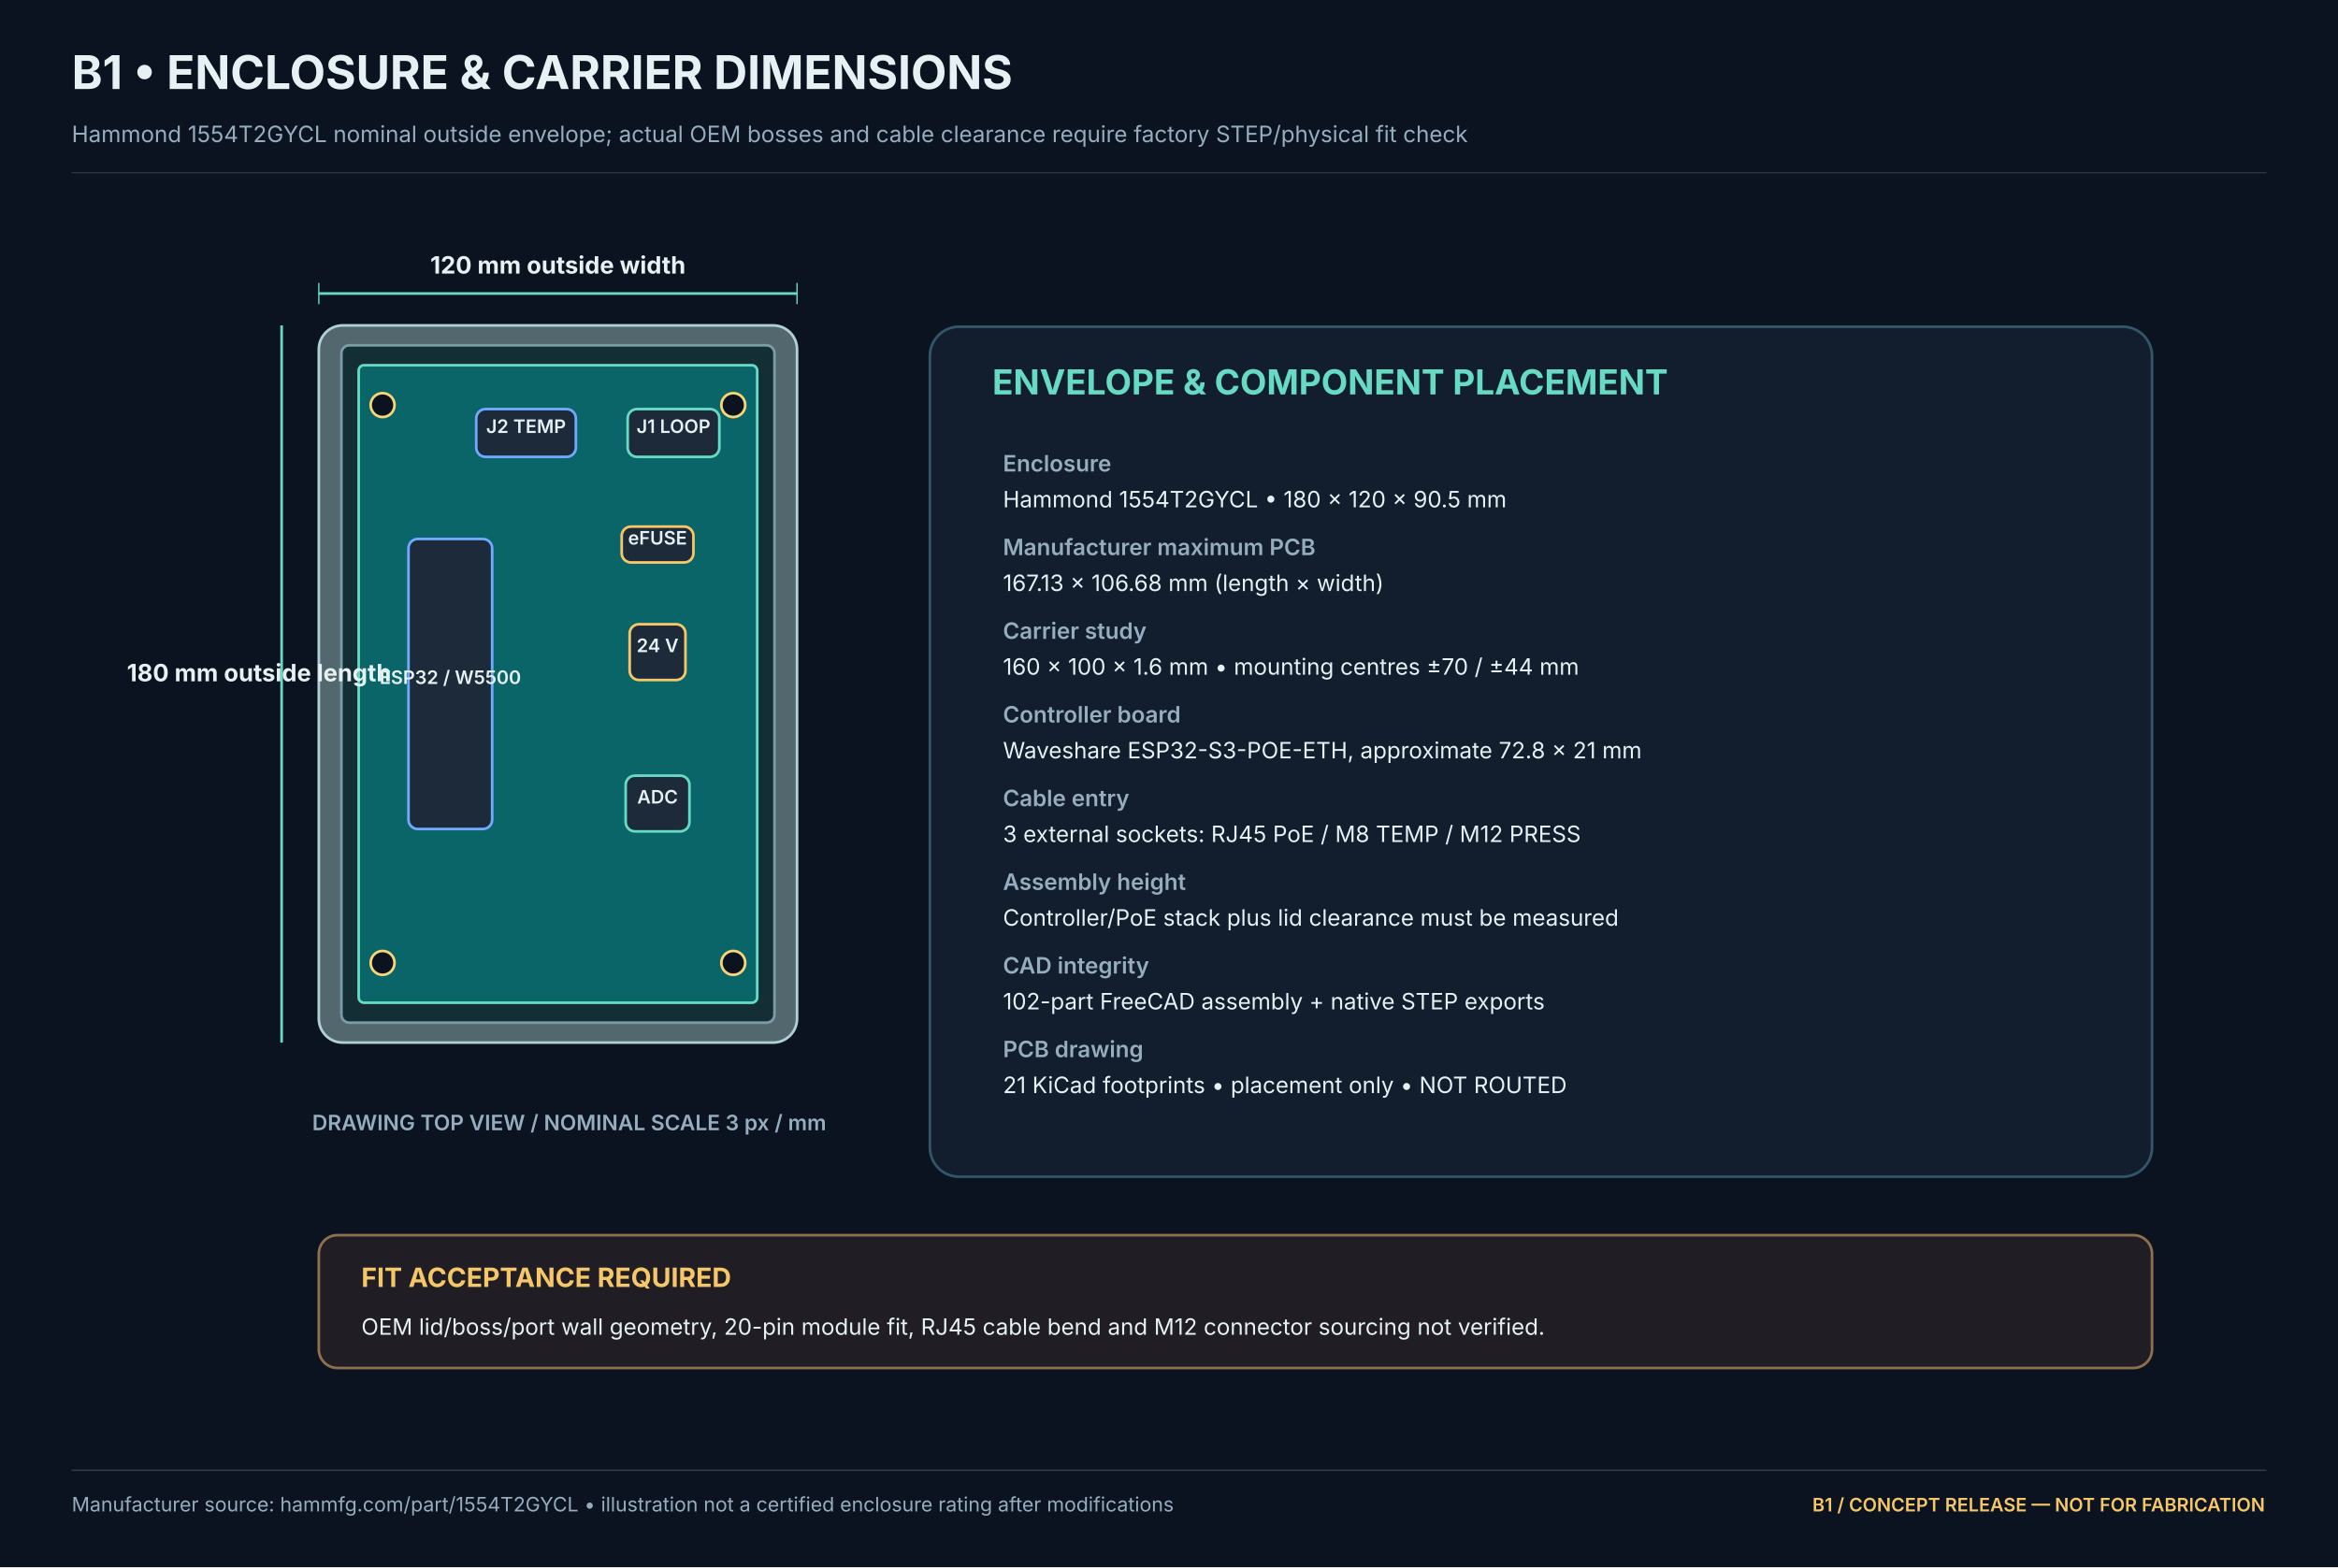
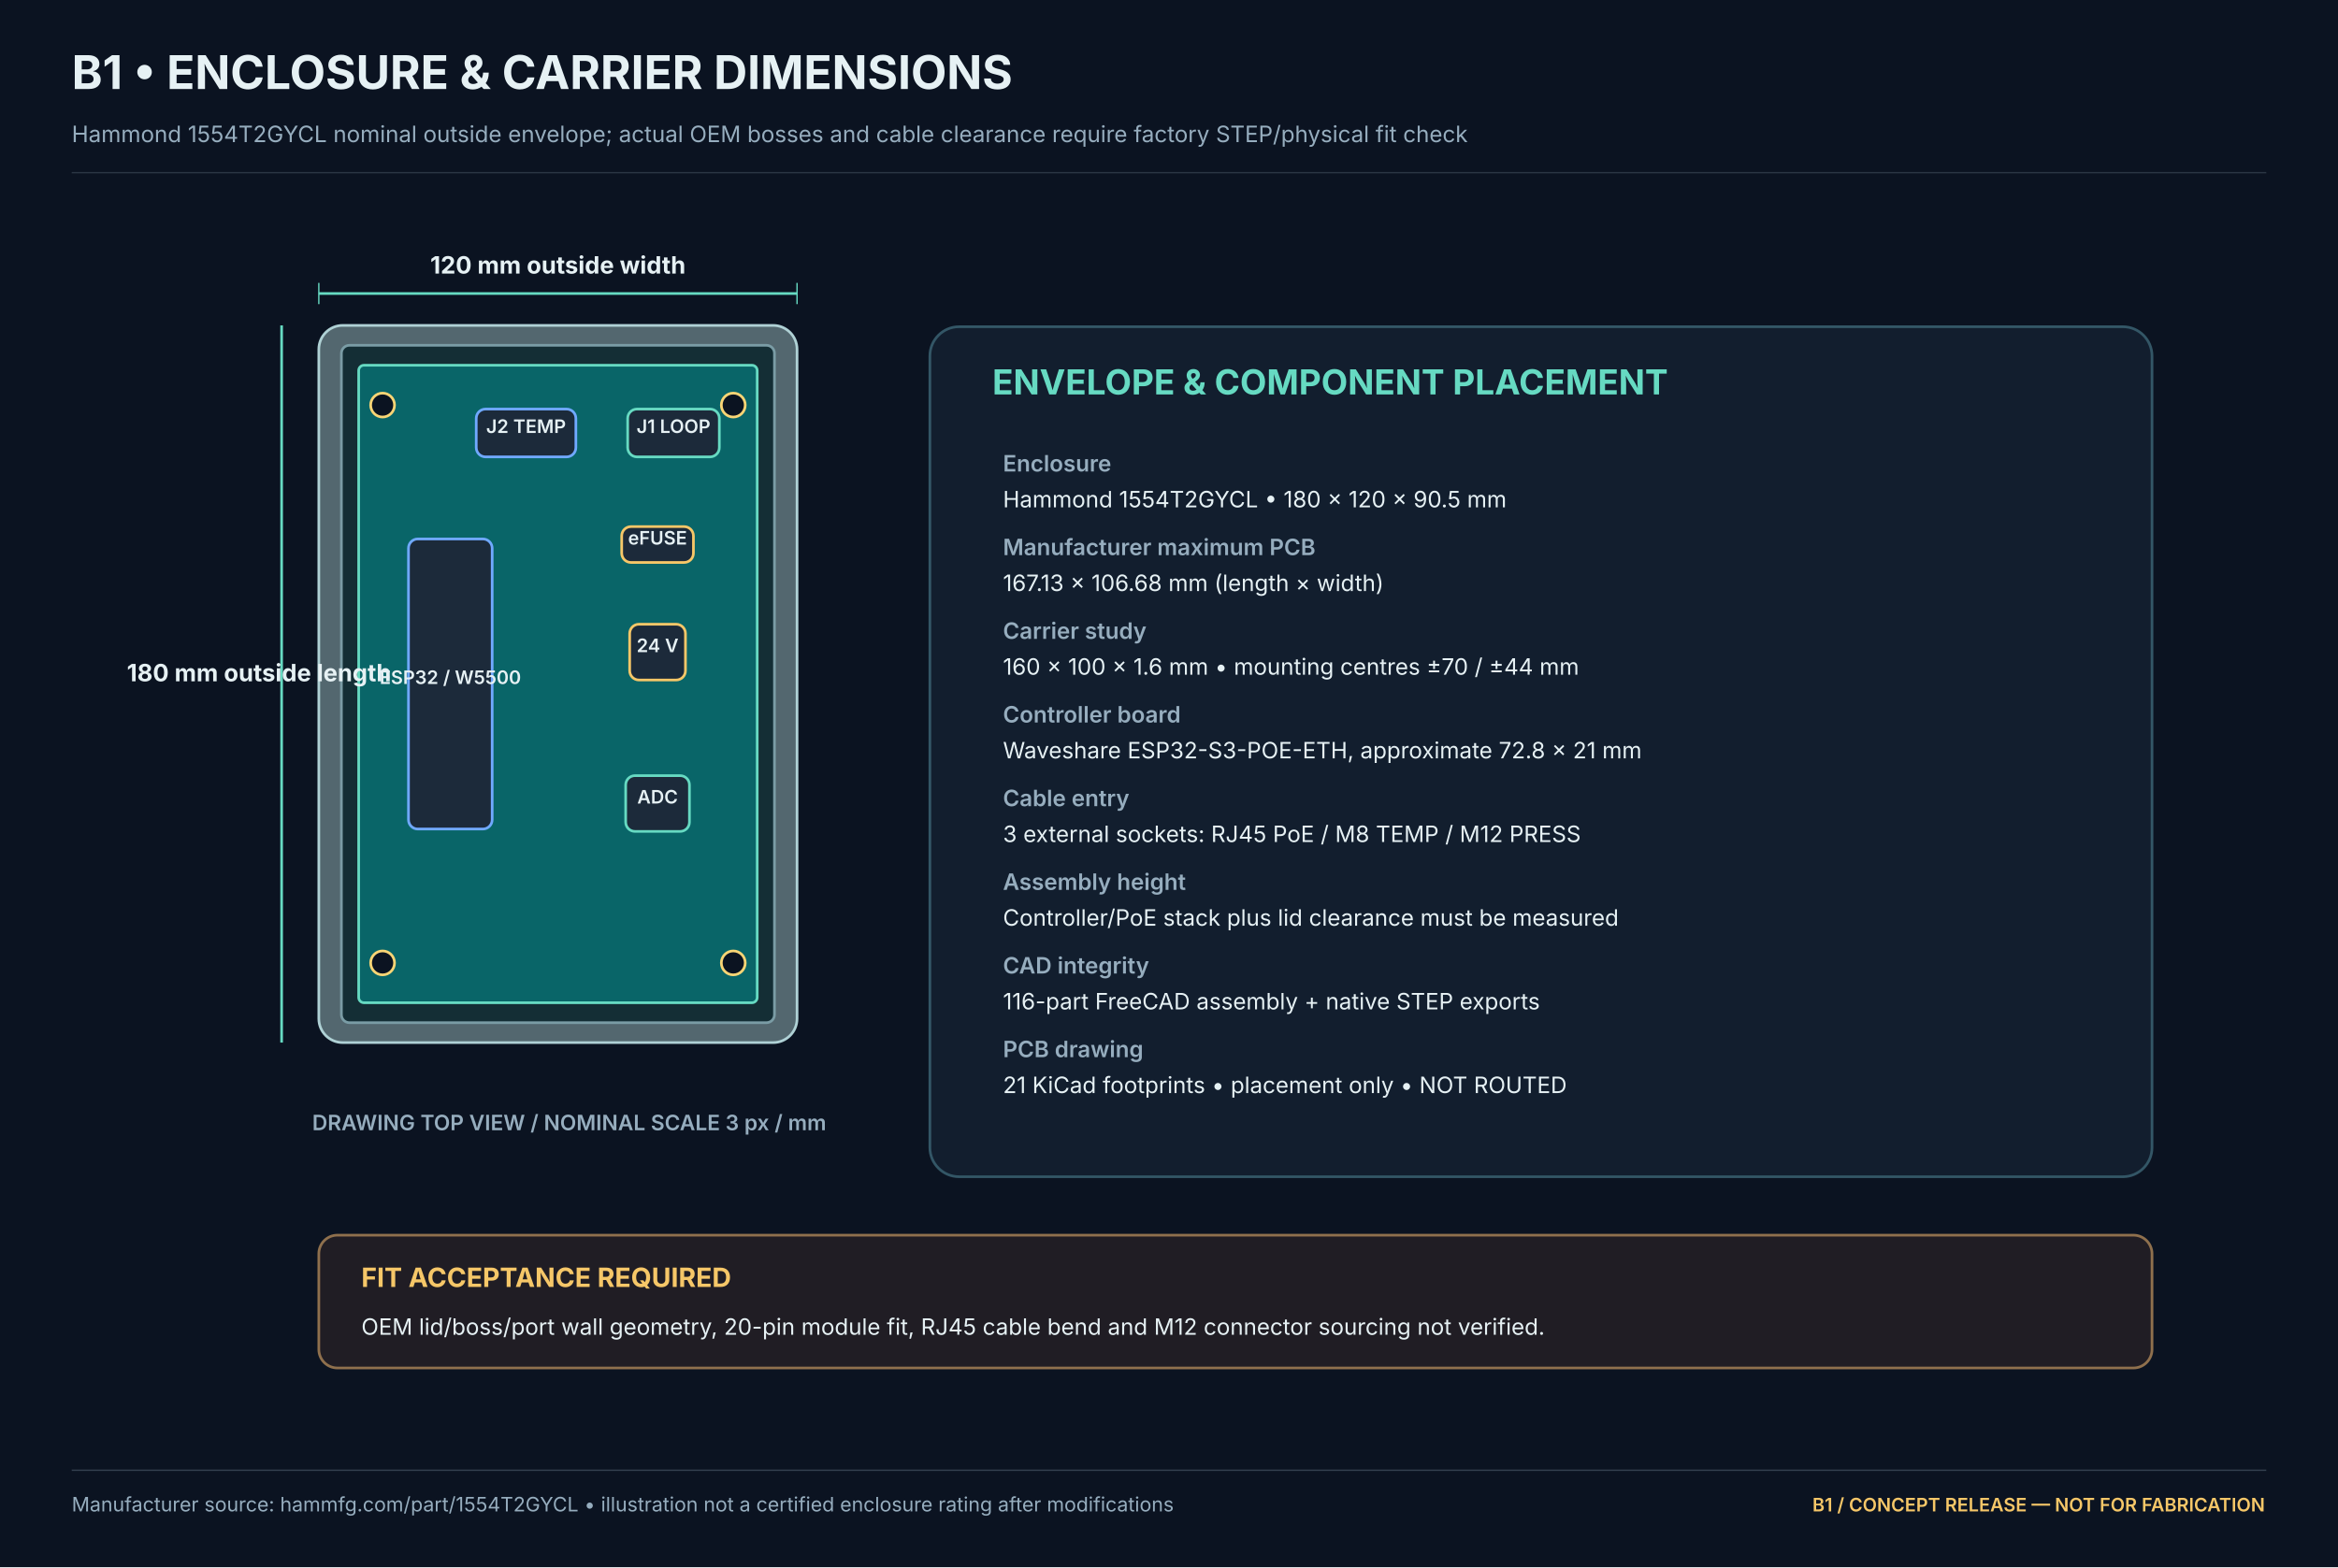
<svg xmlns="http://www.w3.org/2000/svg" width="1760" height="1180" viewBox="0 0 1760 1180">
  <rect width="1760" height="1180" fill="#0B1321" />
  <defs>
    <marker id="arrow" markerWidth="9" markerHeight="9" refX="7.2" refY="4.5" orient="auto" markerUnits="strokeWidth">
      <path d="M0,0 L9,4.5 L0,9z" fill="#66DAC2" />
    </marker>
  </defs>
  <text x="54" y="67" font-family="Inter,Arial,sans-serif" font-size="35" fill="#E6F1F4" font-weight="700" text-anchor="start">B1 • ENCLOSURE &amp; CARRIER DIMENSIONS</text>
  <text x="54" y="107" font-family="Inter,Arial,sans-serif" font-size="17" fill="#96ADBE" font-weight="400" text-anchor="start">Hammond 1554T2GYCL nominal outside envelope; actual OEM bosses and cable clearance require factory STEP/physical fit check</text>
  <path d="M 54 130 L 1706 130" stroke="#96ADBE" stroke-width="1" fill="none" opacity="0.23" />
  <rect x="240" y="245" width="360" height="540" rx="18" fill="#53676F" stroke="#AFD1D5" stroke-width="2" />
  <rect x="257" y="260" width="326" height="510" rx="6" fill="#142E35" stroke="#7A9CA5" stroke-width="2" />
  <rect x="270" y="275" width="300" height="480" rx="4" fill="#096568" stroke="#66DAC2" stroke-width="2" />
  <circle cx="288" cy="305" r="9" fill="#0B1321" stroke="#F9D575" stroke-width="2" />
  <circle cx="288" cy="725" r="9" fill="#0B1321" stroke="#F9D575" stroke-width="2" />
  <circle cx="552" cy="305" r="9" fill="#0B1321" stroke="#F9D575" stroke-width="2" />
  <circle cx="552" cy="725" r="9" fill="#0B1321" stroke="#F9D575" stroke-width="2" />
  <rect x="307.5" y="405.8" width="63" height="218.4" rx="7" fill="#1C2A3A" stroke="#70A9FF" stroke-width="2" />
  <text x="339.0" y="515.0" font-family="Inter,Arial,sans-serif" font-size="14" fill="#E6F1F4" font-weight="600" text-anchor="middle">ESP32 / W5500</text>
  <rect x="471.0" y="584.0" width="48" height="42" rx="7" fill="#1C2A3A" stroke="#66DAC2" stroke-width="2" />
  <text x="495.0" y="605.0" font-family="Inter,Arial,sans-serif" font-size="14" fill="#E6F1F4" font-weight="600" text-anchor="middle">ADC</text>
  <rect x="474.0" y="470.0" width="42" height="42" rx="7" fill="#1C2A3A" stroke="#F6C768" stroke-width="2" />
  <text x="495.0" y="491.0" font-family="Inter,Arial,sans-serif" font-size="14" fill="#E6F1F4" font-weight="600" text-anchor="middle">24 V</text>
  <rect x="468.0" y="396.5" width="54" height="27" rx="7" fill="#1C2A3A" stroke="#F6C768" stroke-width="2" />
  <text x="495.0" y="410.0" font-family="Inter,Arial,sans-serif" font-size="14" fill="#E6F1F4" font-weight="600" text-anchor="middle">eFUSE</text>
  <rect x="472.5" y="308.0" width="69" height="36" rx="7" fill="#1C2A3A" stroke="#66DAC2" stroke-width="2" />
  <text x="507.0" y="326.0" font-family="Inter,Arial,sans-serif" font-size="14" fill="#E6F1F4" font-weight="600" text-anchor="middle">J1 LOOP</text>
  <rect x="358.5" y="308.0" width="75" height="36" rx="7" fill="#1C2A3A" stroke="#70A9FF" stroke-width="2" />
  <text x="396.0" y="326.0" font-family="Inter,Arial,sans-serif" font-size="14" fill="#E6F1F4" font-weight="600" text-anchor="middle">J2 TEMP</text>
  <path d="M 240 221 L 600 221" stroke="#66DAC2" stroke-width="2" fill="none" opacity="1" />
  <path d="M 240 213 L 240 229" stroke="#66DAC2" stroke-width="1" fill="none" opacity="1" />
  <path d="M 600 213 L 600 229" stroke="#66DAC2" stroke-width="1" fill="none" opacity="1" />
  <text x="420" y="206" font-family="Inter,Arial,sans-serif" font-size="18" fill="#E6F1F4" font-weight="700" text-anchor="middle">120 mm outside width</text>
  <path d="M 212 245 L 212 785" stroke="#66DAC2" stroke-width="2" fill="none" opacity="1" />
  <text x="195" y="513" font-family="Inter,Arial,sans-serif" font-size="18" fill="#E6F1F4" font-weight="700" text-anchor="middle">180 mm outside length</text>
  <rect x="700" y="246" width="920" height="640" rx="22" fill="#121E2E" stroke="#335666" stroke-width="2" />
  <text x="747" y="297" font-family="Inter,Arial,sans-serif" font-size="26" fill="#66DAC2" font-weight="700" text-anchor="start">ENVELOPE &amp; COMPONENT PLACEMENT</text>
  <text x="755" y="355" font-family="Inter,Arial,sans-serif" font-size="17" fill="#96ADBE" font-weight="600" text-anchor="start">Enclosure</text>
  <text x="755" y="382" font-family="Inter,Arial,sans-serif" font-size="17" fill="#E6F1F4" font-weight="400" text-anchor="start">Hammond 1554T2GYCL • 180 × 120 × 90.5 mm</text>
  <text x="755" y="418" font-family="Inter,Arial,sans-serif" font-size="17" fill="#96ADBE" font-weight="600" text-anchor="start">Manufacturer maximum PCB</text>
  <text x="755" y="445" font-family="Inter,Arial,sans-serif" font-size="17" fill="#E6F1F4" font-weight="400" text-anchor="start">167.13 × 106.68 mm (length × width)</text>
  <text x="755" y="481" font-family="Inter,Arial,sans-serif" font-size="17" fill="#96ADBE" font-weight="600" text-anchor="start">Carrier study</text>
  <text x="755" y="508" font-family="Inter,Arial,sans-serif" font-size="17" fill="#E6F1F4" font-weight="400" text-anchor="start">160 × 100 × 1.6 mm • mounting centres ±70 / ±44 mm</text>
  <text x="755" y="544" font-family="Inter,Arial,sans-serif" font-size="17" fill="#96ADBE" font-weight="600" text-anchor="start">Controller board</text>
  <text x="755" y="571" font-family="Inter,Arial,sans-serif" font-size="17" fill="#E6F1F4" font-weight="400" text-anchor="start">Waveshare ESP32-S3-POE-ETH, approximate 72.8 × 21 mm</text>
  <text x="755" y="607" font-family="Inter,Arial,sans-serif" font-size="17" fill="#96ADBE" font-weight="600" text-anchor="start">Cable entry</text>
  <text x="755" y="634" font-family="Inter,Arial,sans-serif" font-size="17" fill="#E6F1F4" font-weight="400" text-anchor="start">3 external sockets: RJ45 PoE / M8 TEMP / M12 PRESS</text>
  <text x="755" y="670" font-family="Inter,Arial,sans-serif" font-size="17" fill="#96ADBE" font-weight="600" text-anchor="start">Assembly height</text>
  <text x="755" y="697" font-family="Inter,Arial,sans-serif" font-size="17" fill="#E6F1F4" font-weight="400" text-anchor="start">Controller/PoE stack plus lid clearance must be measured</text>
  <text x="755" y="733" font-family="Inter,Arial,sans-serif" font-size="17" fill="#96ADBE" font-weight="600" text-anchor="start">CAD integrity</text>
-   <text x="755" y="760" font-family="Inter,Arial,sans-serif" font-size="17" fill="#E6F1F4" font-weight="400" text-anchor="start">102-part FreeCAD assembly + native STEP exports</text>
+   <text x="755" y="760" font-family="Inter,Arial,sans-serif" font-size="17" fill="#E6F1F4" font-weight="400" text-anchor="start">116-part FreeCAD assembly + native STEP exports</text>
  <text x="755" y="796" font-family="Inter,Arial,sans-serif" font-size="17" fill="#96ADBE" font-weight="600" text-anchor="start">PCB drawing</text>
  <text x="755" y="823" font-family="Inter,Arial,sans-serif" font-size="17" fill="#E6F1F4" font-weight="400" text-anchor="start">21 KiCad footprints • placement only • NOT ROUTED</text>
  <text x="235" y="851" font-family="Inter,Arial,sans-serif" font-size="16" fill="#96ADBE" font-weight="600" text-anchor="start">DRAWING TOP VIEW  /  NOMINAL SCALE 3 px / mm</text>
  <rect x="240" y="930" width="1380" height="100" rx="14" fill="#201D24" stroke="#8F704D" stroke-width="2" />
  <text x="272" y="969" font-family="Inter,Arial,sans-serif" font-size="20" fill="#F6C768" font-weight="700" text-anchor="start">FIT ACCEPTANCE REQUIRED</text>
  <text x="272" y="1005" font-family="Inter,Arial,sans-serif" font-size="17" fill="#E6F1F4" font-weight="400" text-anchor="start">OEM lid/boss/port wall geometry, 20-pin module fit, RJ45 cable bend and M12 connector sourcing not verified.</text>
  <path d="M 54 1107 L 1706 1107" stroke="#96ADBE" stroke-width="1" fill="none" opacity="0.3" />
  <text x="54" y="1138" font-family="Inter,Arial,sans-serif" font-size="15" fill="#96ADBE" font-weight="400" text-anchor="start">Manufacturer source: hammfg.com/part/1554T2GYCL • illustration not a certified enclosure rating after modifications</text>
  <text x="1705" y="1138" font-family="Inter,Arial,sans-serif" font-size="14" fill="#F6C768" font-weight="600" text-anchor="end">B1 / CONCEPT RELEASE — NOT FOR FABRICATION</text>
</svg>
